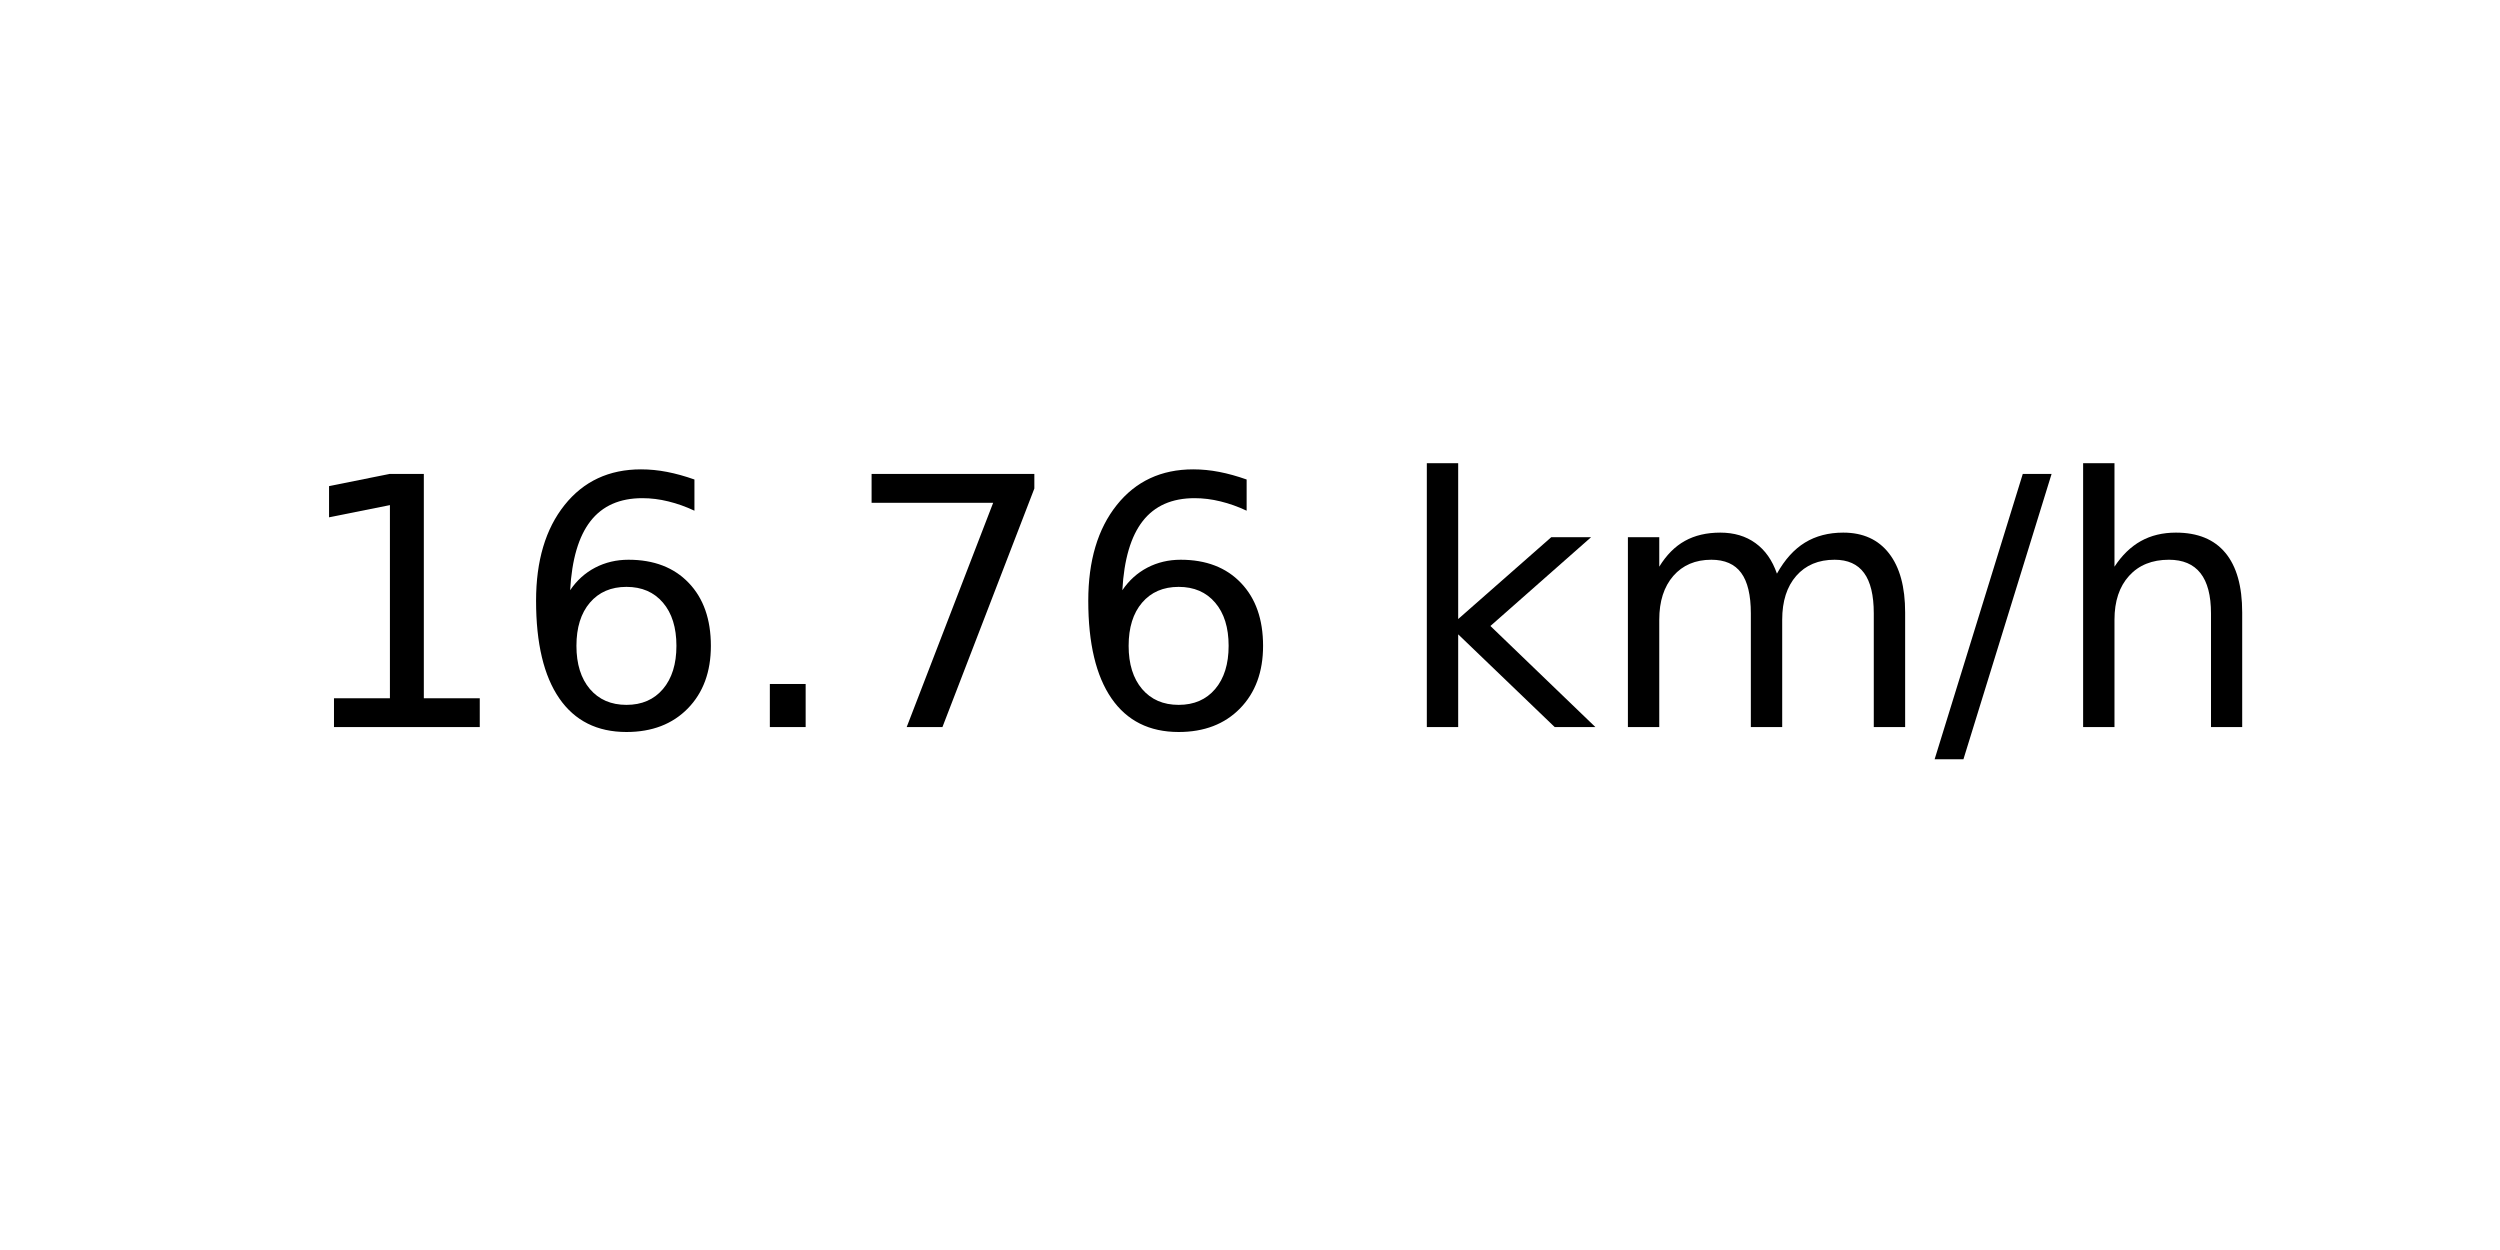
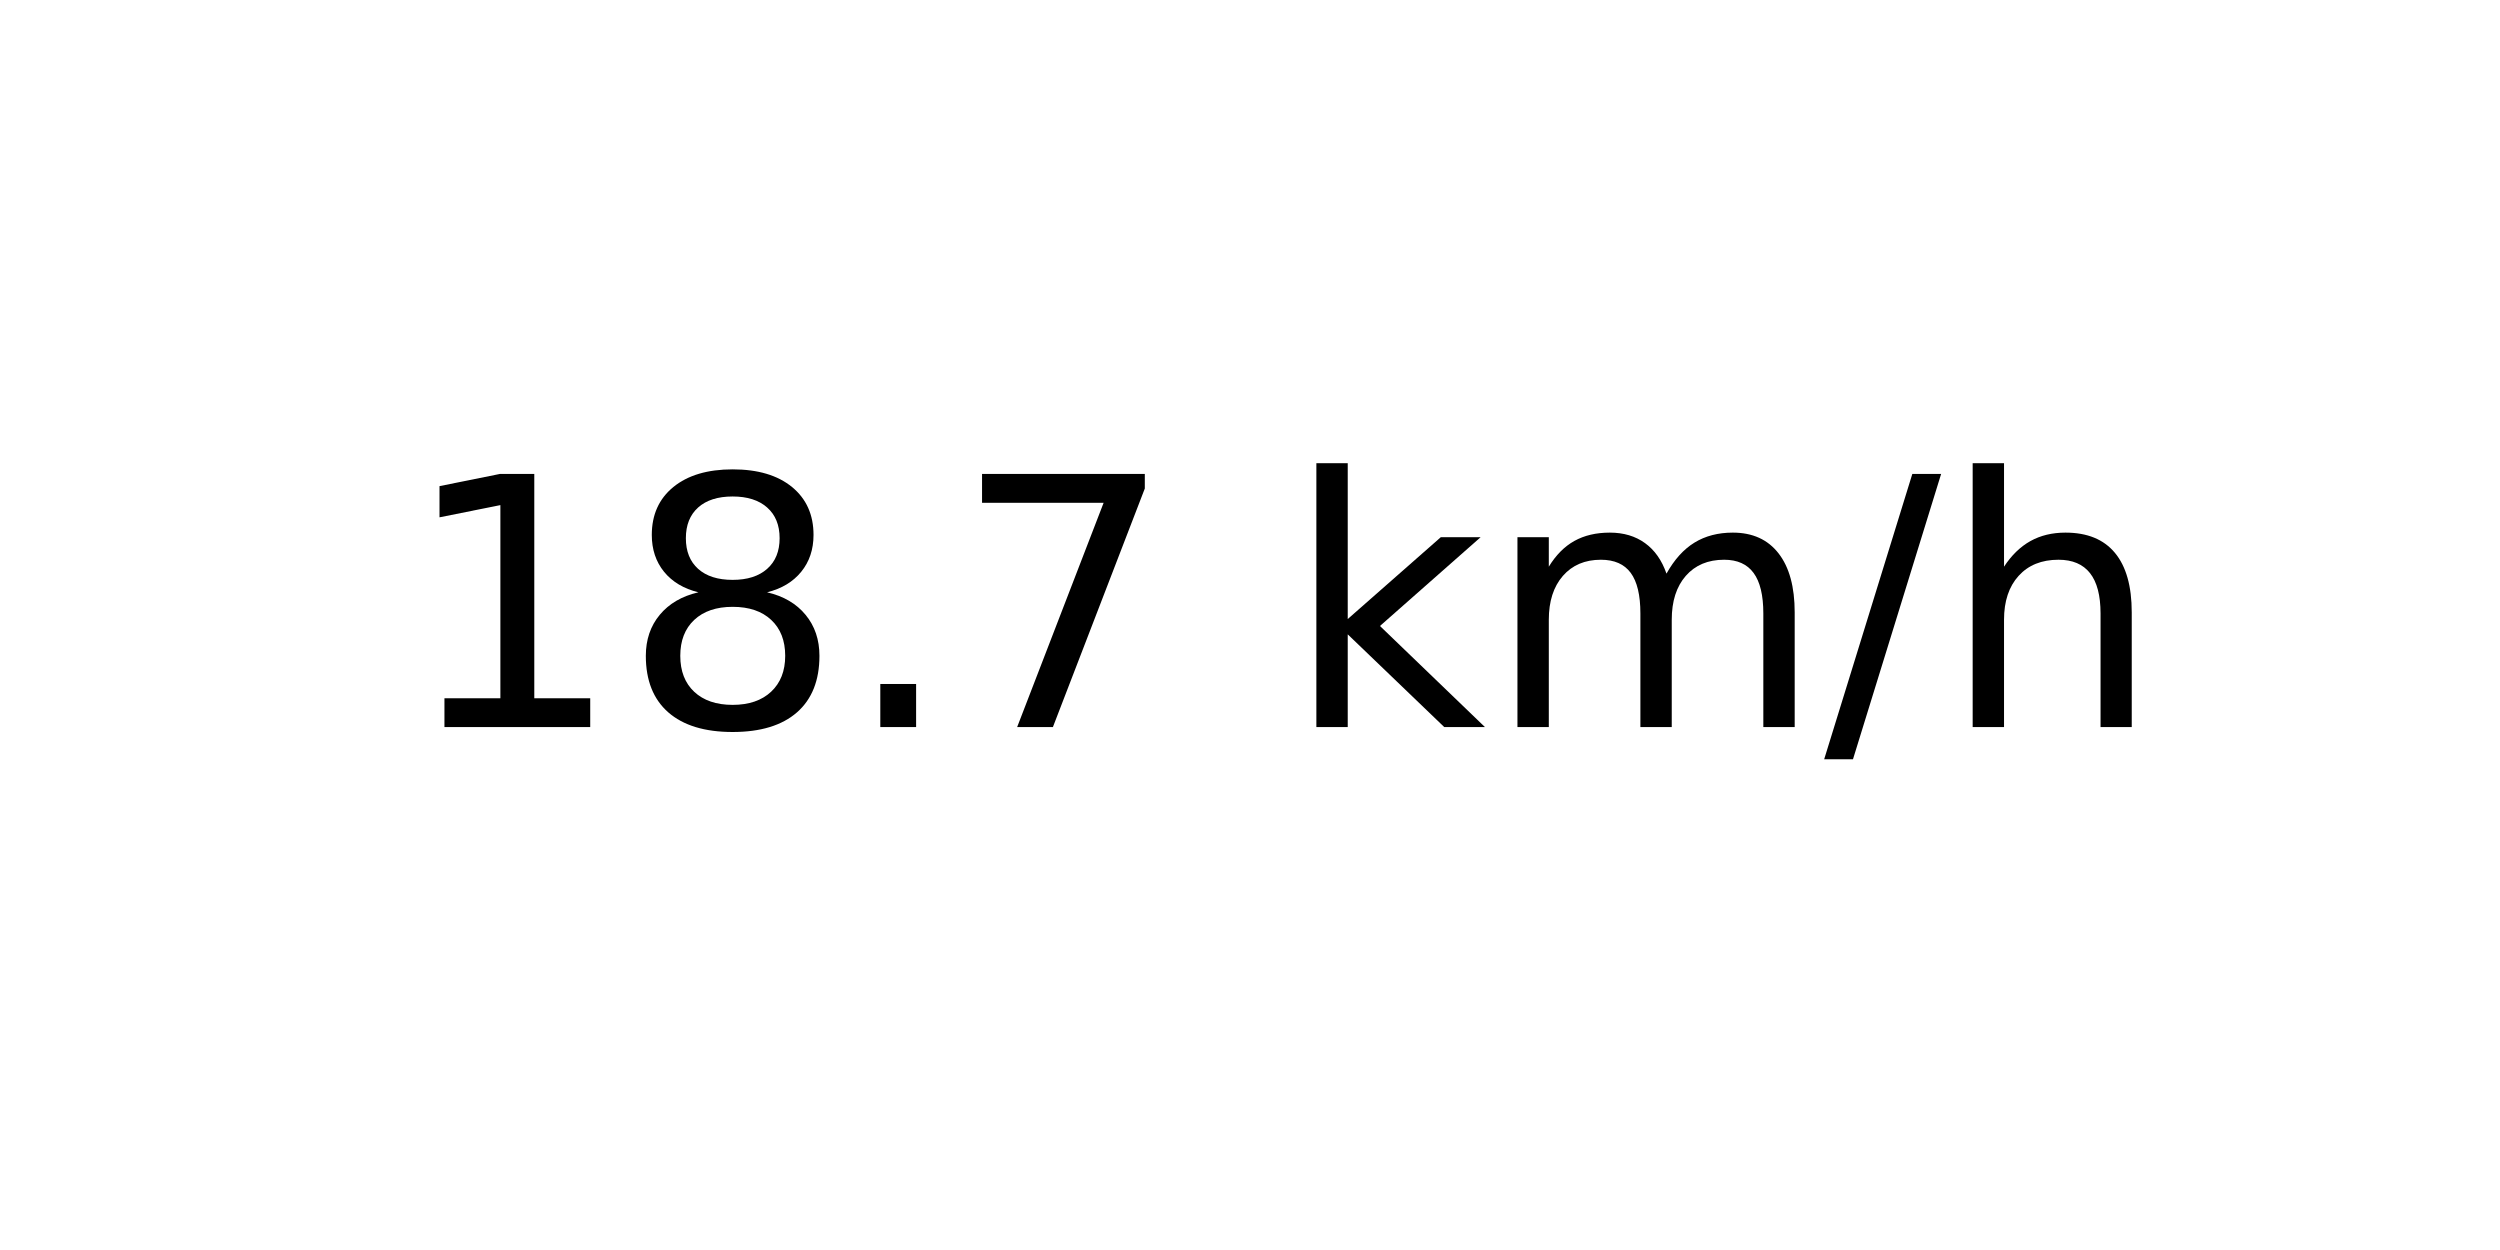
<svg xmlns="http://www.w3.org/2000/svg" xmlns:xlink="http://www.w3.org/1999/xlink" width="72pt" height="36pt" viewBox="0 0 72 36" version="1.1">
  <defs>
    <style type="text/css">*{stroke-linejoin: round; stroke-linecap: butt}</style>
  </defs>
  <g id="figure_1">
    <g id="axes_1">
      <g id="text_1">
-         <g transform="translate(8.378125 20.93937) scale(0.1 -0.1)">
+         <g transform="translate(11.55937 20.93937) scale(0.1 -0.1)">
          <defs>
            <path id="DejaVuSans-31" d="M 794 531  L 1825 531  L 1825 4091  L 703 3866  L 703 4441  L 1819 4666  L 2450 4666  L 2450 531  L 3481 531  L 3481 0  L 794 0  L 794 531  z " transform="scale(0.015625)" />
-             <path id="DejaVuSans-36" d="M 2113 2584  Q 1688 2584 1439 2293  Q 1191 2003 1191 1497  Q 1191 994 1439 701  Q 1688 409 2113 409  Q 2538 409 2786 701  Q 3034 994 3034 1497  Q 3034 2003 2786 2293  Q 2538 2584 2113 2584  z M 3366 4563  L 3366 3988  Q 3128 4100 2886 4159  Q 2644 4219 2406 4219  Q 1781 4219 1451 3797  Q 1122 3375 1075 2522  Q 1259 2794 1537 2939  Q 1816 3084 2150 3084  Q 2853 3084 3261 2657  Q 3669 2231 3669 1497  Q 3669 778 3244 343  Q 2819 -91 2113 -91  Q 1303 -91 875 529  Q 447 1150 447 2328  Q 447 3434 972 4092  Q 1497 4750 2381 4750  Q 2619 4750 2861 4703  Q 3103 4656 3366 4563  z " transform="scale(0.015625)" />
+             <path id="DejaVuSans-38" d="M 2034 2216  Q 1584 2216 1326 1975  Q 1069 1734 1069 1313  Q 1069 891 1326 650  Q 1584 409 2034 409  Q 2484 409 2743 651  Q 3003 894 3003 1313  Q 3003 1734 2745 1975  Q 2488 2216 2034 2216  z M 1403 2484  Q 997 2584 770 2862  Q 544 3141 544 3541  Q 544 4100 942 4425  Q 1341 4750 2034 4750  Q 2731 4750 3128 4425  Q 3525 4100 3525 3541  Q 3525 3141 3298 2862  Q 3072 2584 2669 2484  Q 3125 2378 3379 2068  Q 3634 1759 3634 1313  Q 3634 634 3220 271  Q 2806 -91 2034 -91  Q 1263 -91 848 271  Q 434 634 434 1313  Q 434 1759 690 2068  Q 947 2378 1403 2484  z M 1172 3481  Q 1172 3119 1398 2916  Q 1625 2713 2034 2713  Q 2441 2713 2670 2916  Q 2900 3119 2900 3481  Q 2900 3844 2670 4047  Q 2441 4250 2034 4250  Q 1625 4250 1398 4047  Q 1172 3844 1172 3481  z " transform="scale(0.015625)" />
            <path id="DejaVuSans-2e" d="M 684 794  L 1344 794  L 1344 0  L 684 0  L 684 794  z " transform="scale(0.015625)" />
            <path id="DejaVuSans-37" d="M 525 4666  L 3525 4666  L 3525 4397  L 1831 0  L 1172 0  L 2766 4134  L 525 4134  L 525 4666  z " transform="scale(0.015625)" />
            <path id="DejaVuSans-20" transform="scale(0.015625)" />
            <path id="DejaVuSans-6b" d="M 581 4863  L 1159 4863  L 1159 1991  L 2875 3500  L 3609 3500  L 1753 1863  L 3688 0  L 2938 0  L 1159 1709  L 1159 0  L 581 0  L 581 4863  z " transform="scale(0.015625)" />
            <path id="DejaVuSans-6d" d="M 3328 2828  Q 3544 3216 3844 3400  Q 4144 3584 4550 3584  Q 5097 3584 5394 3201  Q 5691 2819 5691 2113  L 5691 0  L 5113 0  L 5113 2094  Q 5113 2597 4934 2840  Q 4756 3084 4391 3084  Q 3944 3084 3684 2787  Q 3425 2491 3425 1978  L 3425 0  L 2847 0  L 2847 2094  Q 2847 2600 2669 2842  Q 2491 3084 2119 3084  Q 1678 3084 1418 2786  Q 1159 2488 1159 1978  L 1159 0  L 581 0  L 581 3500  L 1159 3500  L 1159 2956  Q 1356 3278 1631 3431  Q 1906 3584 2284 3584  Q 2666 3584 2933 3390  Q 3200 3197 3328 2828  z " transform="scale(0.015625)" />
            <path id="DejaVuSans-2f" d="M 1625 4666  L 2156 4666  L 531 -594  L 0 -594  L 1625 4666  z " transform="scale(0.015625)" />
            <path id="DejaVuSans-68" d="M 3513 2113  L 3513 0  L 2938 0  L 2938 2094  Q 2938 2591 2744 2837  Q 2550 3084 2163 3084  Q 1697 3084 1428 2787  Q 1159 2491 1159 1978  L 1159 0  L 581 0  L 581 4863  L 1159 4863  L 1159 2956  Q 1366 3272 1645 3428  Q 1925 3584 2291 3584  Q 2894 3584 3203 3211  Q 3513 2838 3513 2113  z " transform="scale(0.015625)" />
          </defs>
          <use xlink:href="#DejaVuSans-31" />
-           <use xlink:href="#DejaVuSans-36" x="63.623" />
+           <use xlink:href="#DejaVuSans-38" x="63.623" />
          <use xlink:href="#DejaVuSans-2e" x="127.246" />
          <use xlink:href="#DejaVuSans-37" x="159.033" />
-           <use xlink:href="#DejaVuSans-36" x="222.656" />
-           <use xlink:href="#DejaVuSans-20" x="286.279" />
-           <use xlink:href="#DejaVuSans-6b" x="318.066" />
-           <use xlink:href="#DejaVuSans-6d" x="375.977" />
-           <use xlink:href="#DejaVuSans-2f" x="473.389" />
-           <use xlink:href="#DejaVuSans-68" x="507.08" />
+           <use xlink:href="#DejaVuSans-20" x="222.656" />
+           <use xlink:href="#DejaVuSans-6b" x="254.443" />
+           <use xlink:href="#DejaVuSans-6d" x="312.354" />
+           <use xlink:href="#DejaVuSans-2f" x="409.766" />
+           <use xlink:href="#DejaVuSans-68" x="443.457" />
        </g>
      </g>
    </g>
  </g>
</svg>
